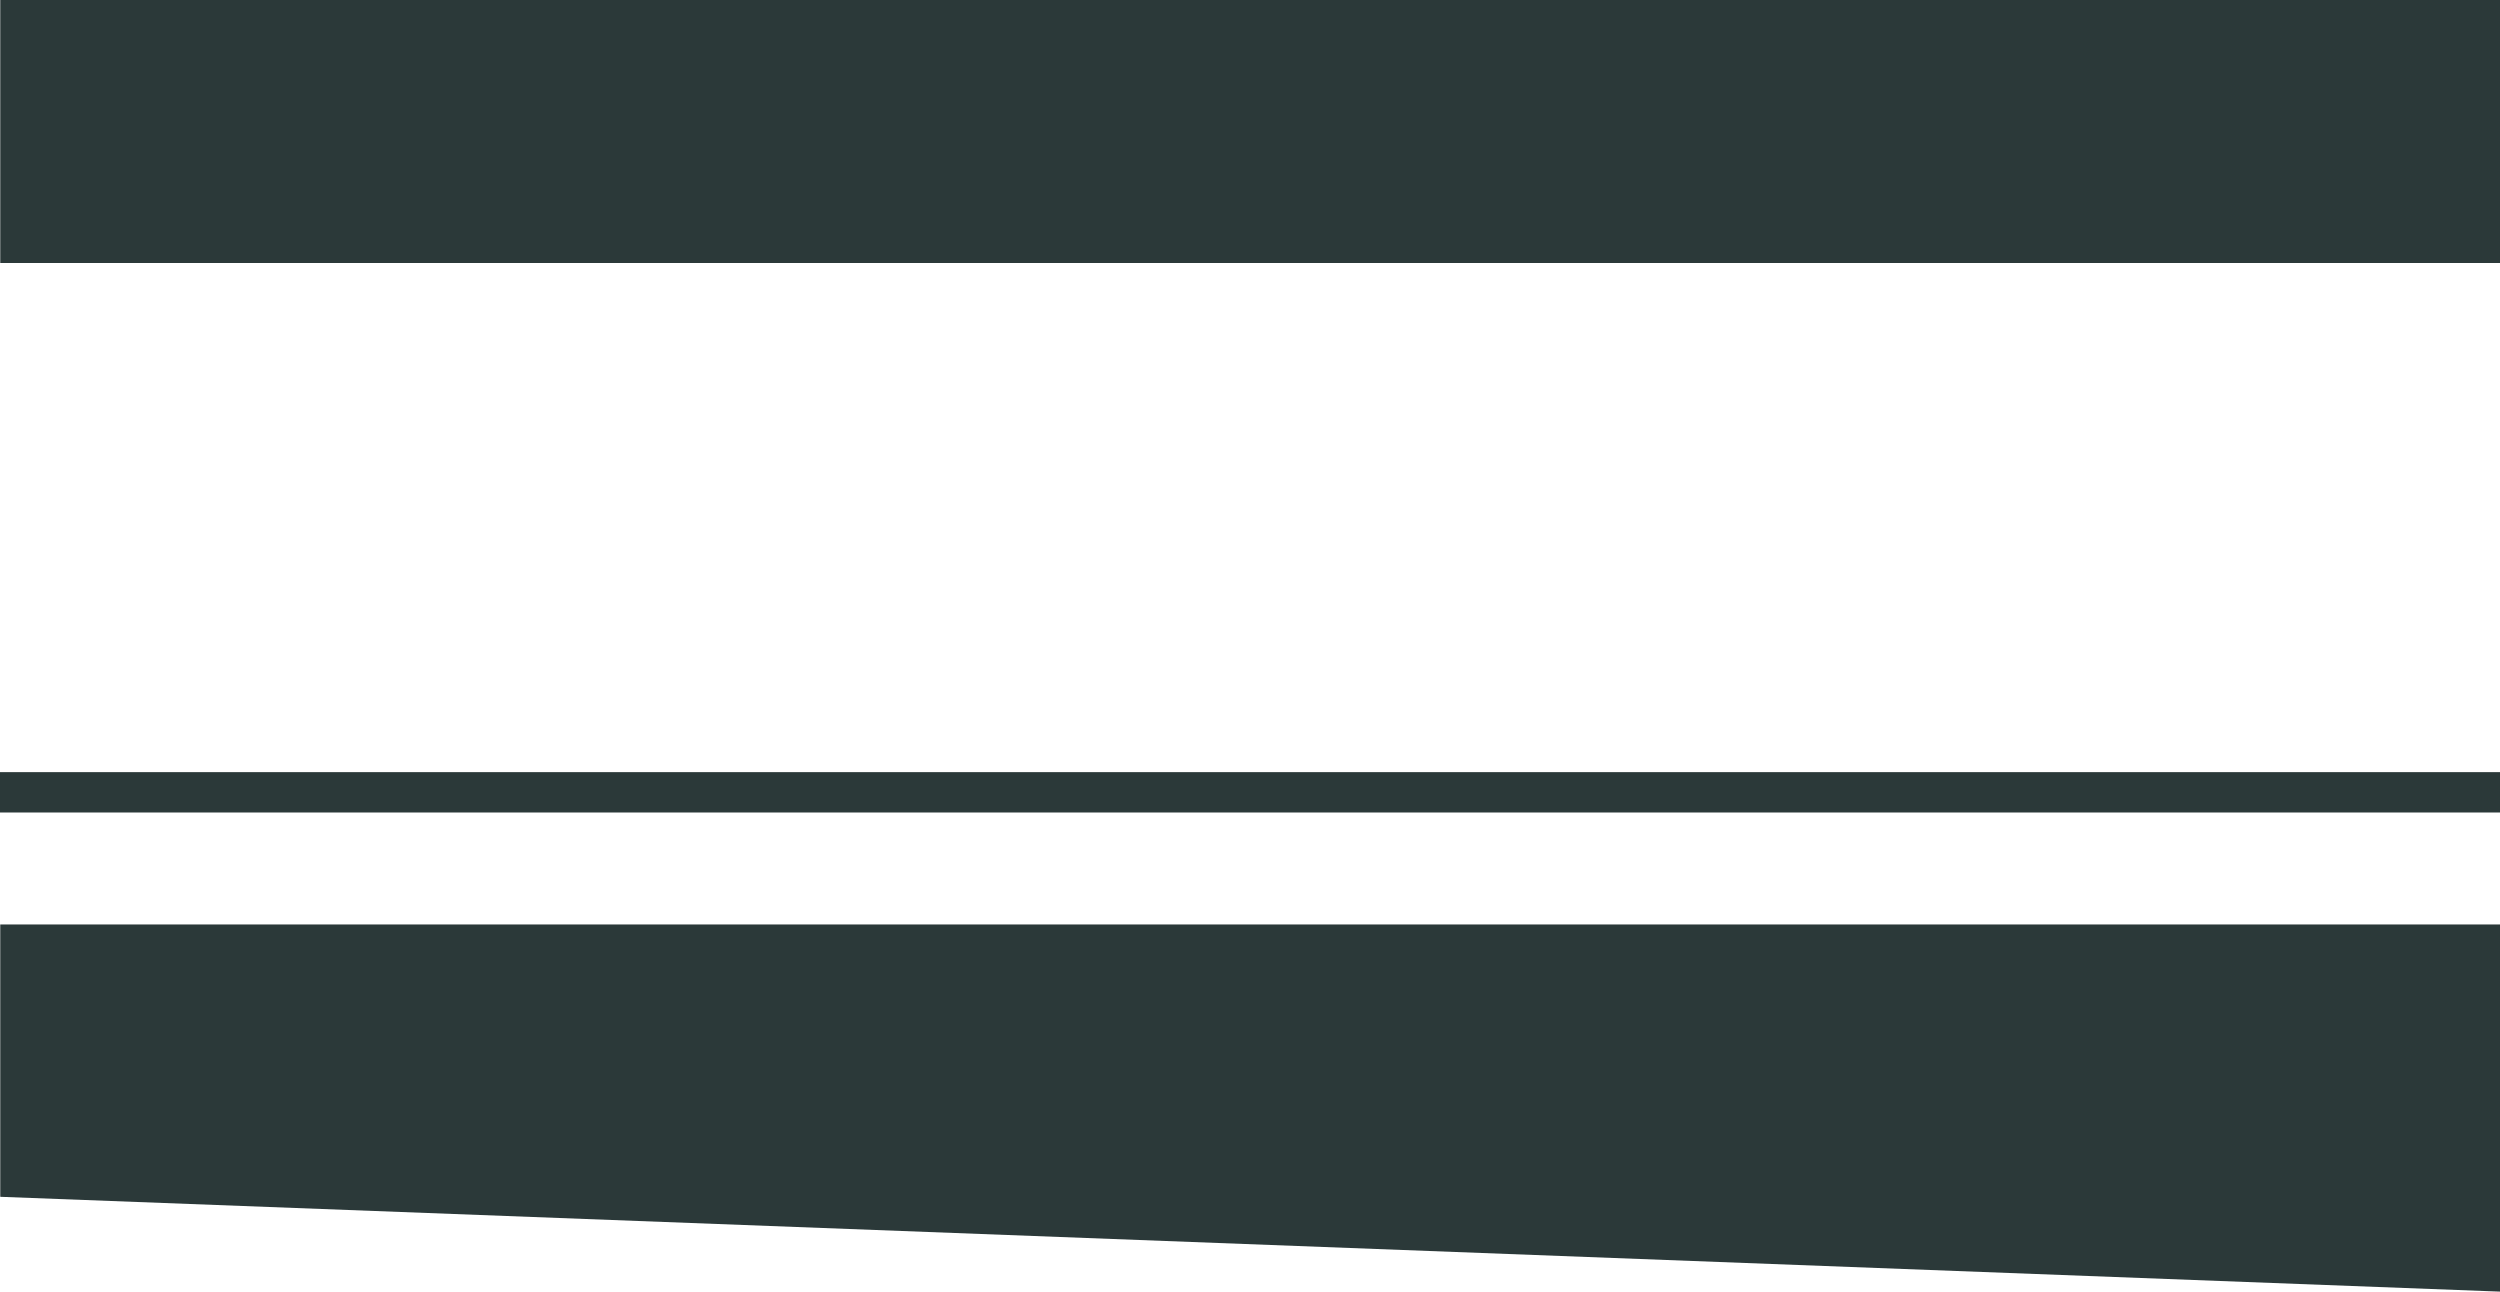
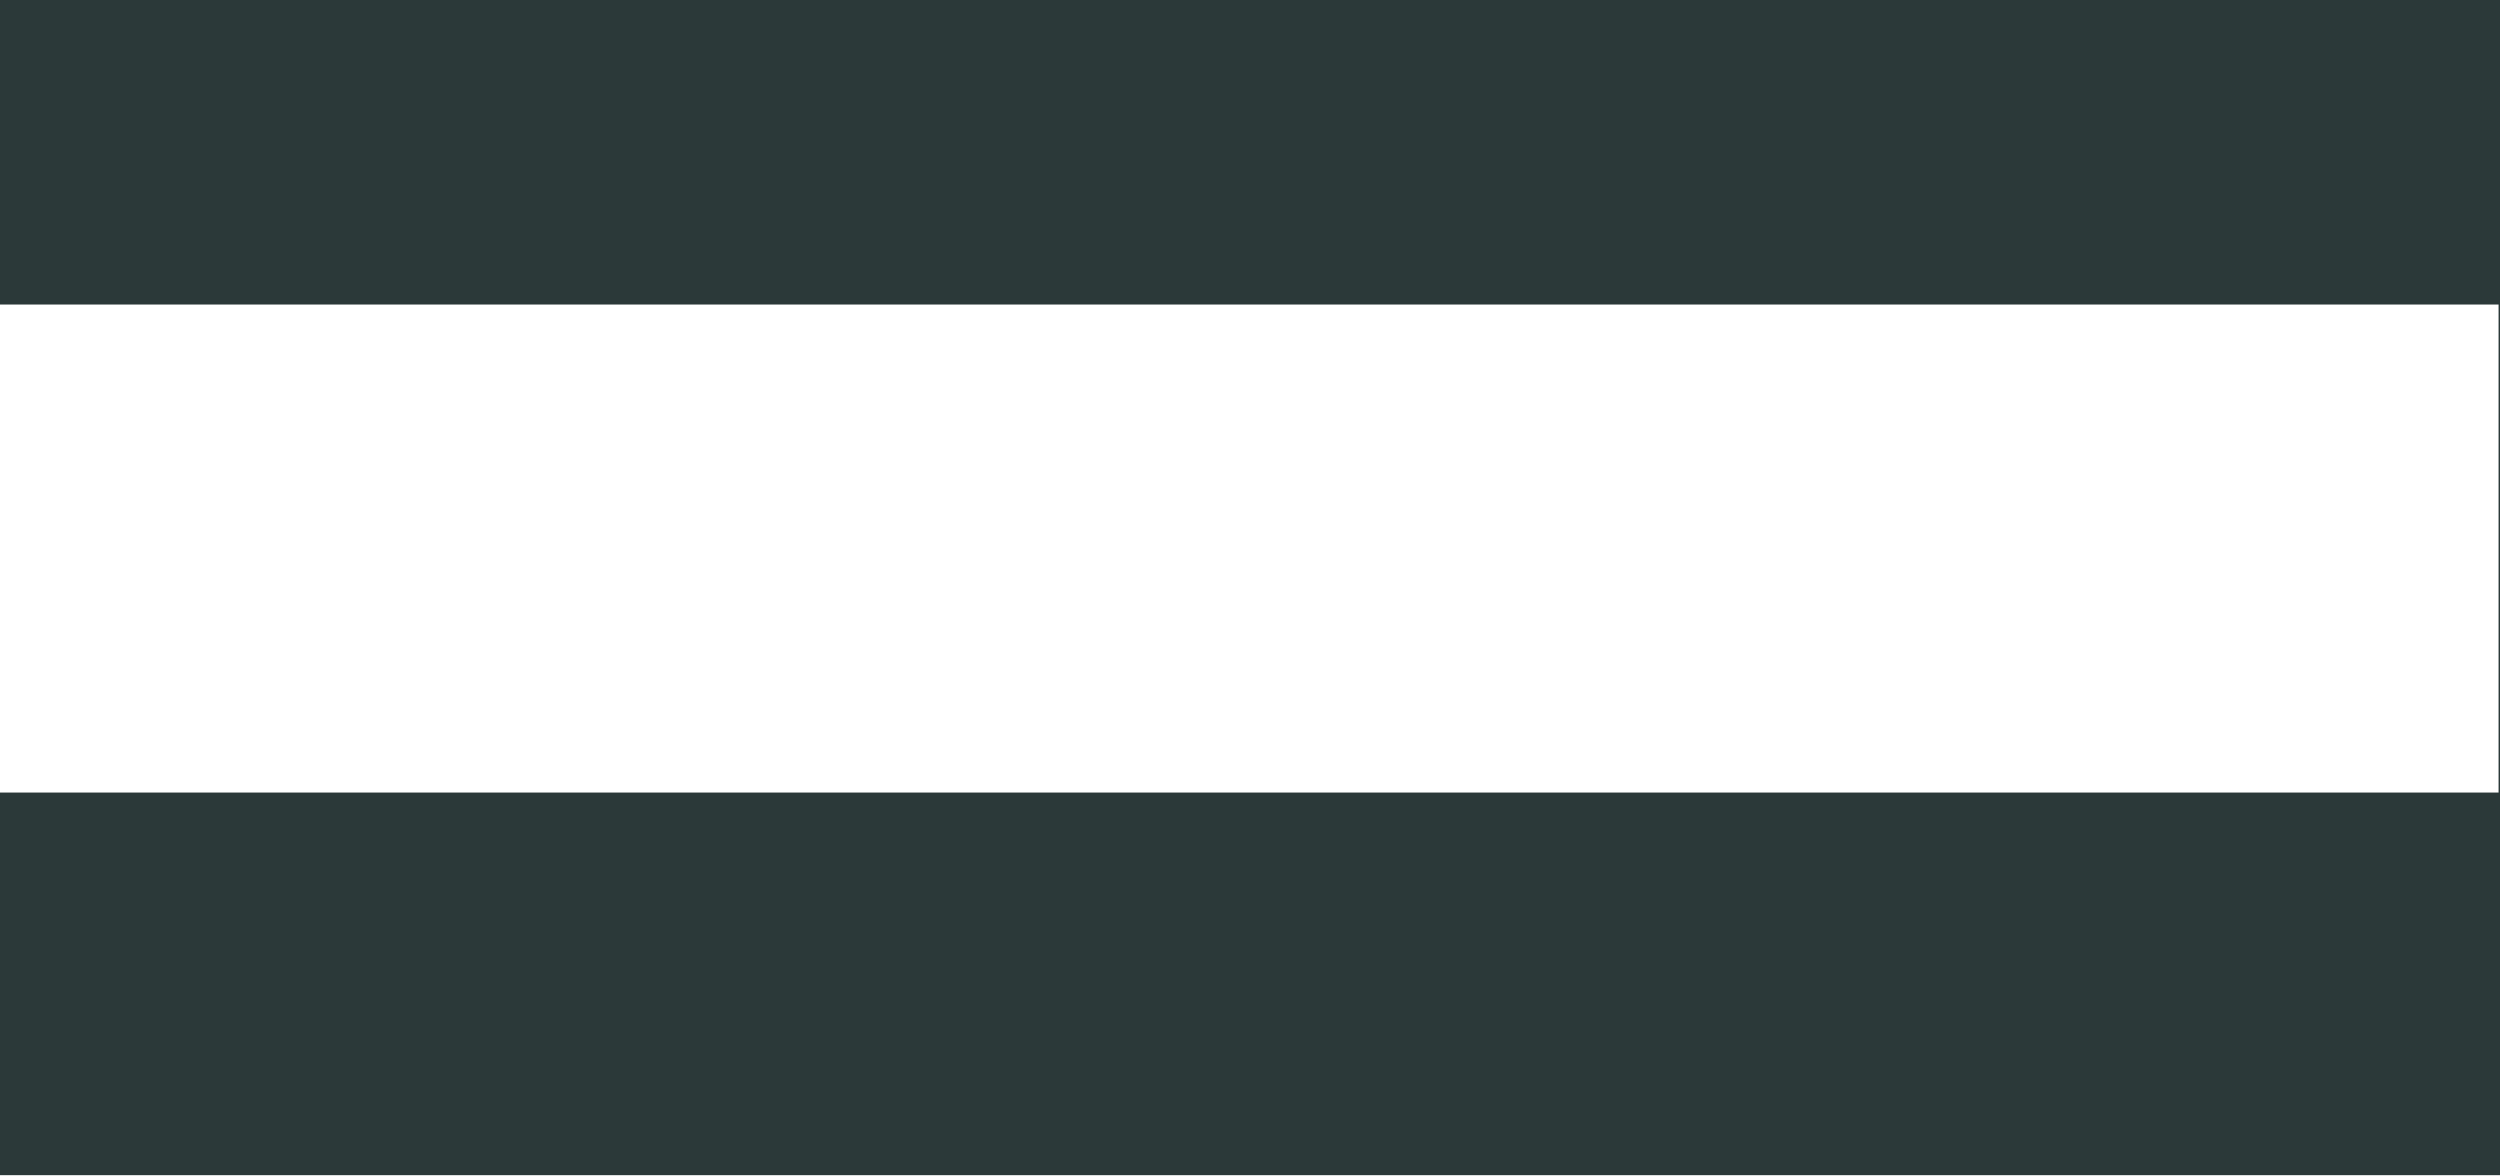
- <svg xmlns="http://www.w3.org/2000/svg" width="1920" height="992" viewBox="0 0 1920 992" fill="none">
-   <path d="M1921 992L0.198 919.147V710H1920.87V202H0.198V0H1921V992Z" fill="#2B3939" />
-   <rect x="-0" y="593" width="1920.8" height="31" fill="#2B3939" />
+ <svg xmlns="http://www.w3.org/2000/svg" width="1921" height="903" viewBox="0 0 1921 903" fill="none">
+   <path d="M1921 903H0V609H1919.9V234H0V0H1921V903Z" fill="#2B3939" />
</svg>
